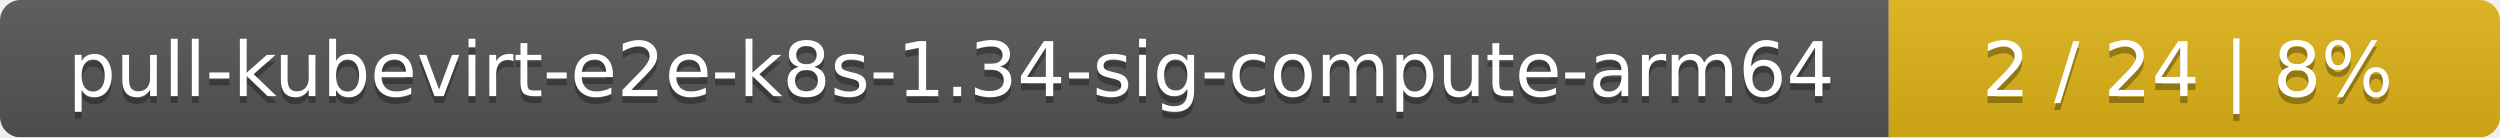
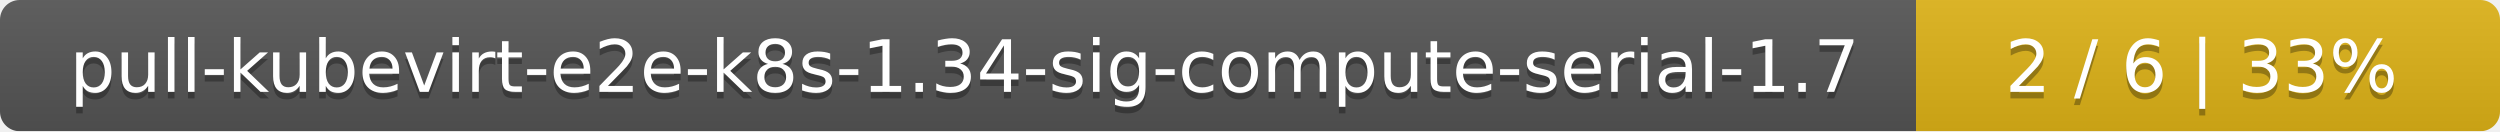
- <svg xmlns="http://www.w3.org/2000/svg" width="364" height="20">
+ <svg xmlns="http://www.w3.org/2000/svg" width="381" height="20">
  <linearGradient id="smooth" x2="0" y2="100%">
    <stop offset="0" stop-color="#bbb" stop-opacity=".1" />
    <stop offset="1" stop-opacity=".1" />
  </linearGradient>
  <mask id="round">
-     <rect width="364" height="20" rx="3" fill="#fff" />
+     <rect width="381" height="20" rx="3" fill="#fff" />
  </mask>
  <g mask="url(#round)">
-     <rect width="275" height="20" fill="#555" />
-     <rect x="275" width="89" height="20" fill="#dfb317" />
-     <rect width="364" height="20" fill="url(#smooth)" />
+     <rect width="292" height="20" fill="#555" />
+     <rect x="292" width="89" height="20" fill="#dfb317" />
+     <rect width="381" height="20" fill="url(#smooth)" />
  </g>
  <g fill="#fff" text-anchor="middle" font-family="DejaVu Sans,Verdana,Geneva,sans-serif" font-size="11">
-     <text x="138.5" y="15" fill="#010101" fill-opacity=".3">pull-kubevirt-e2e-k8s-1.34-sig-compute-arm64</text>
-     <text x="138.5" y="14">pull-kubevirt-e2e-k8s-1.34-sig-compute-arm64</text>
-     <text x="318.5" y="15" fill="#010101" fill-opacity=".3">2 / 24    |    8%</text>
-     <text x="318.5" y="14">2 / 24    |    8%</text>
+     <text x="147" y="15" fill="#010101" fill-opacity=".3">pull-kubevirt-e2e-k8s-1.34-sig-compute-serial-1.7</text>
+     <text x="147" y="14">pull-kubevirt-e2e-k8s-1.34-sig-compute-serial-1.7</text>
+     <text x="335.5" y="15" fill="#010101" fill-opacity=".3">2 / 6    |    33%</text>
+     <text x="335.5" y="14">2 / 6    |    33%</text>
  </g>
</svg>
